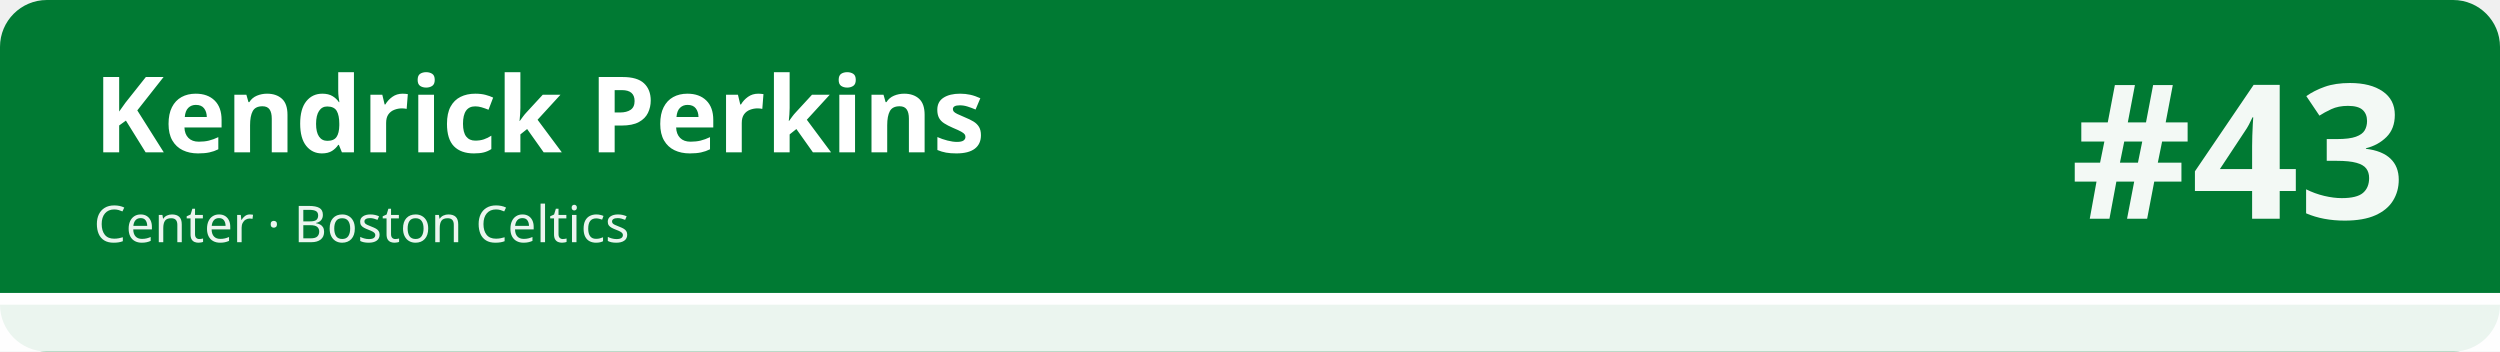
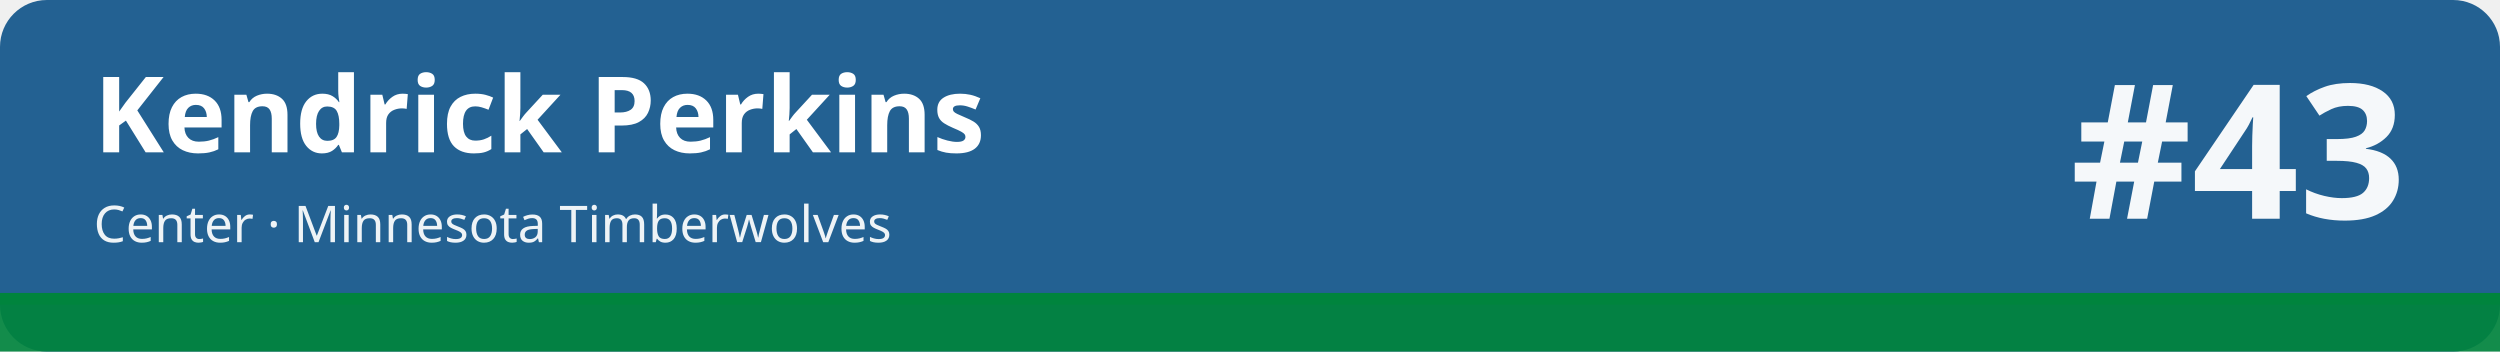
<svg xmlns="http://www.w3.org/2000/svg" width="1280" height="180" viewBox="0 0 1280 180" role="img" aria-labelledby="t d">
-   <rect width="1280" height="180" rx="24" fill="#007a33" />
-   <rect x="0" y="150" width="1280" height="30" fill="#ffffff" fill-opacity=".92" />
-   <rect x="0" y="150" width="1280" height="6" fill="#ffffff" />
+   <rect width="1280" height="180" rx="24" fill="#236192" />
+   <rect x="0" y="150" width="1280" height="30" fill="#00843d" fill-opacity=".92" />
+   <rect x="0" y="150" width="1280" height="6" fill="#00843d" />
  <text x="48" y="78" font-family="sans-serif" font-size="54" font-weight="700" fill="#ffffff">Kendrick Perkins</text>
-   <text x="48" y="124" font-family="sans-serif" font-size="26" fill="#ffffff" fill-opacity=".92">Center · Boston Celtics</text>
+   <text x="48" y="124" font-family="sans-serif" font-size="26" fill="#ffffff" fill-opacity=".92">Center · Minnesota Timberwolves</text>
  <text x="1232" y="112" font-family="sans-serif" font-size="96" font-weight="800" fill="#ffffff" fill-opacity=".95" text-anchor="end">#43</text>
</svg>
